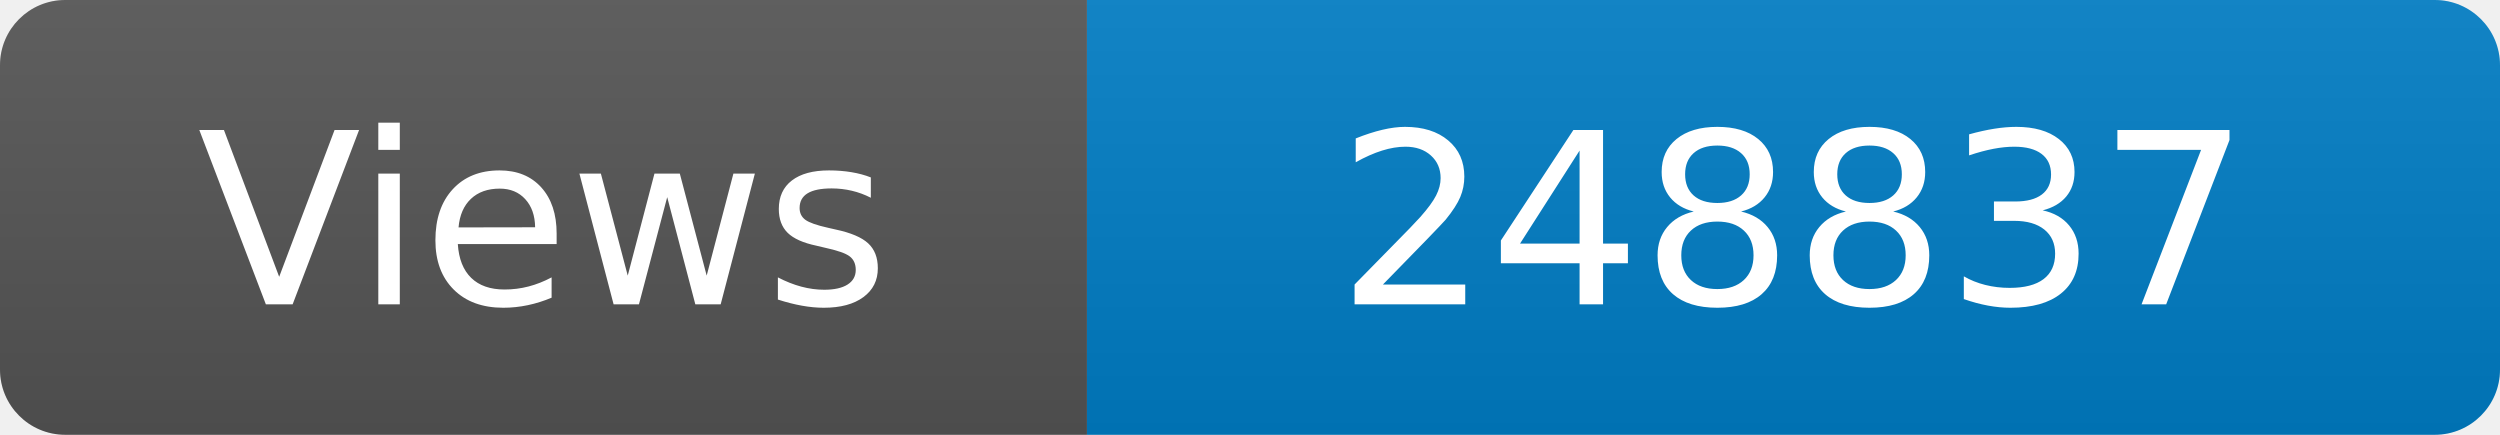
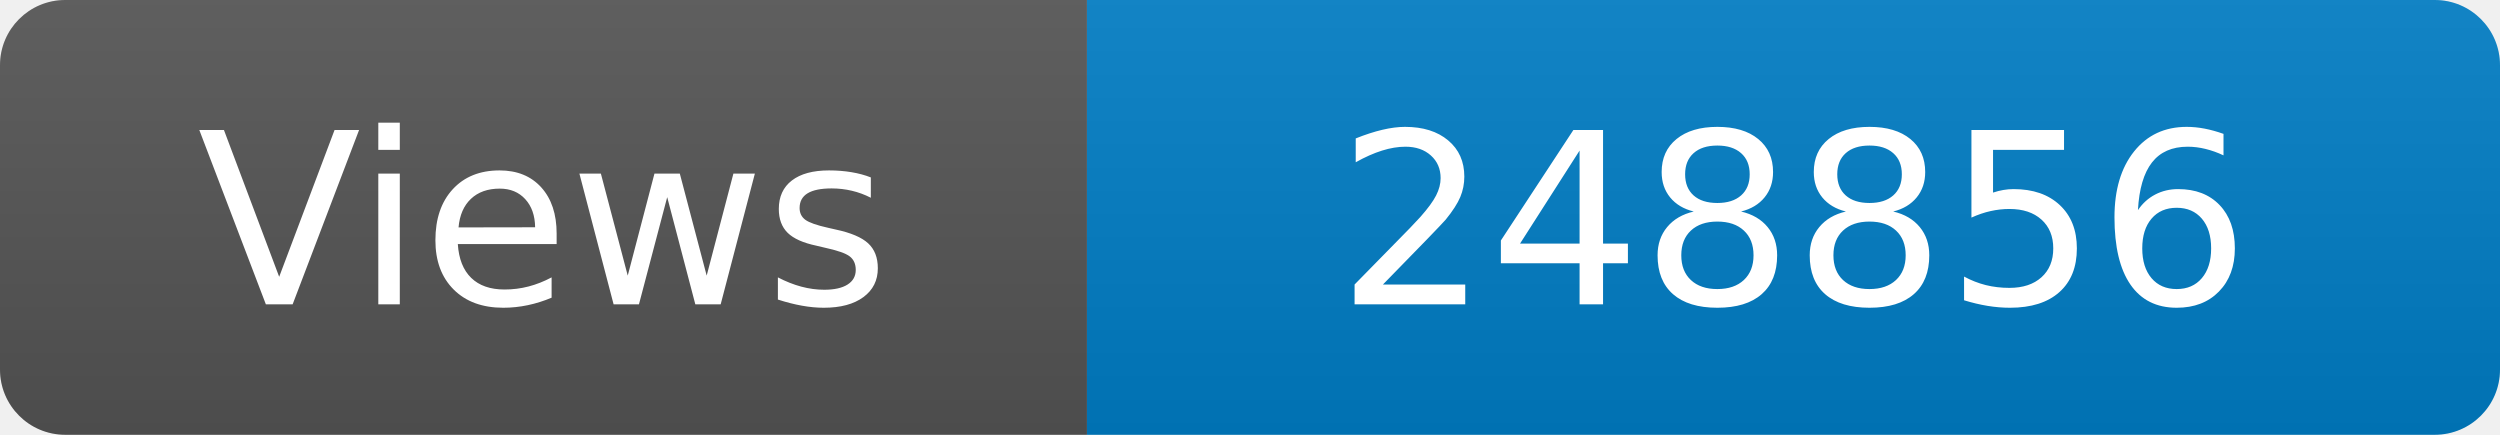
<svg xmlns="http://www.w3.org/2000/svg" width="115" height="20" role="img" aria-label="Maintained?: yes">
  <linearGradient id="s" x2="0" y2="100%">
    <stop offset="0" stop-color="#bbb" stop-opacity=".1" />
    <stop offset="1" stop-opacity=".1" />
  </linearGradient>
  <clipPath id="r">
    <rect width="115" height="20" rx="3" fill="#fff" />
  </clipPath>
  <g clip-path="url(#r)">
    <rect width="50" height="20" fill="#555" />
    <rect x="50" width="160" height="20" fill="#007ec6" />
    <rect width="115" height="20" fill="url(#s)" />
  </g>
  <g fill="#fff" text-anchor="middle" font-family="Verdana,Geneva,DejaVu Sans,sans-serif" font-size="110">
    <text x="250" y="140" transform="scale(.1)" fill="#fff">Views</text>
-     <text x="825" y="140" transform="scale(.1)" fill="#fff">248837</text>
+     <text x="825" y="140" transform="scale(.1)" fill="#fff">248856</text>
  </g>
</svg>
